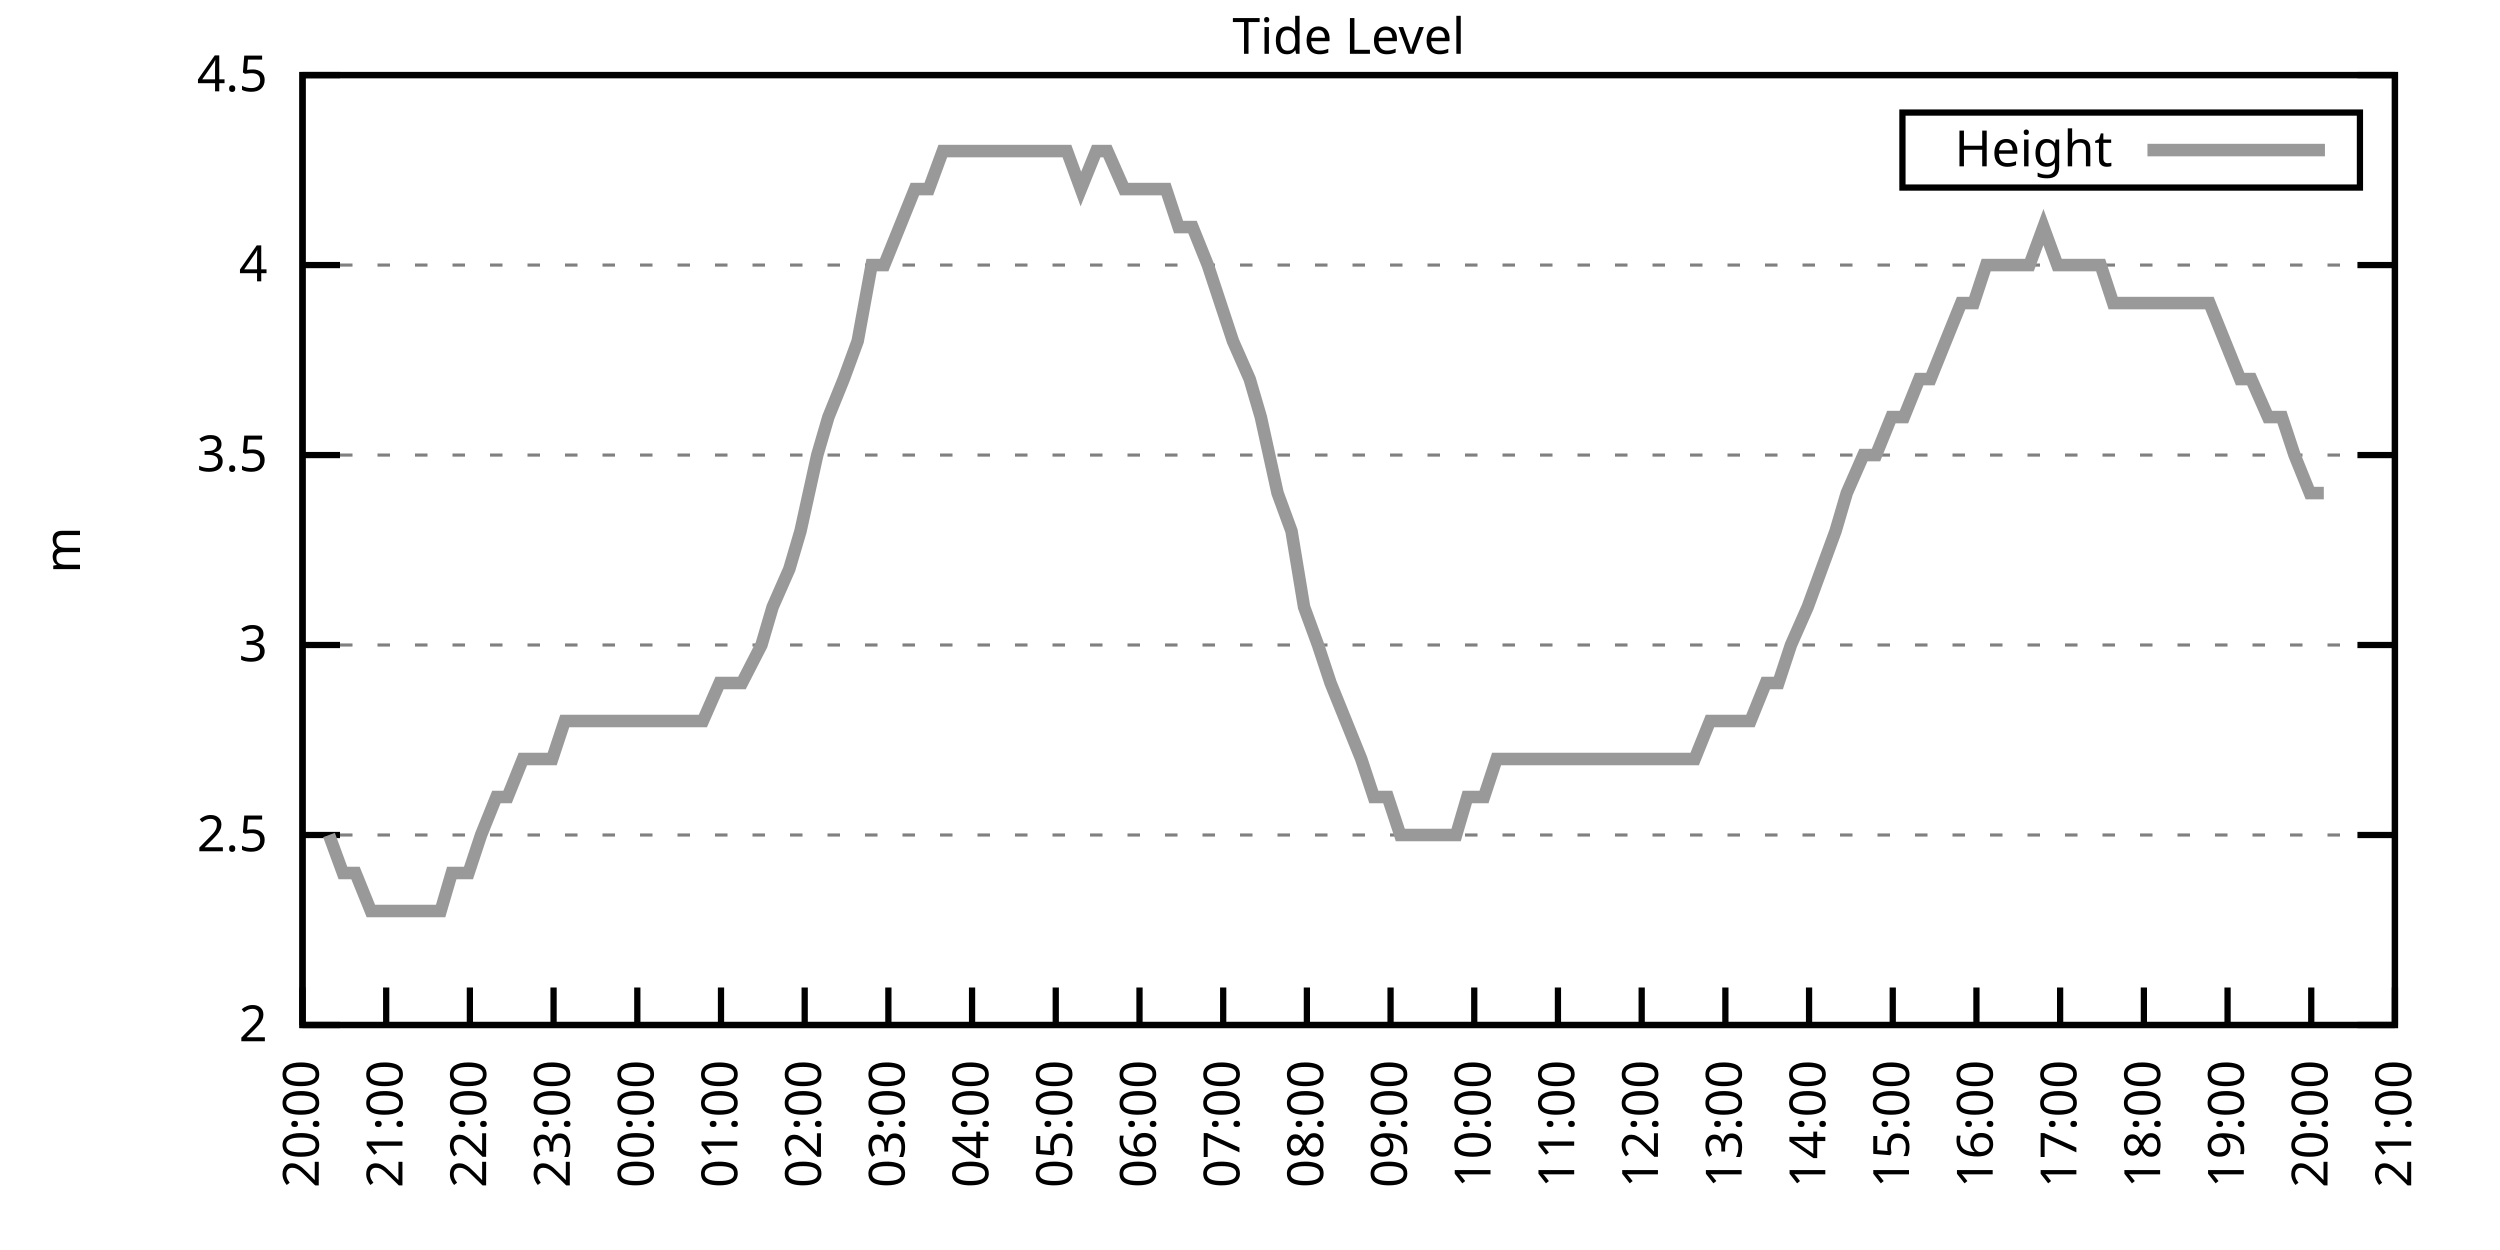
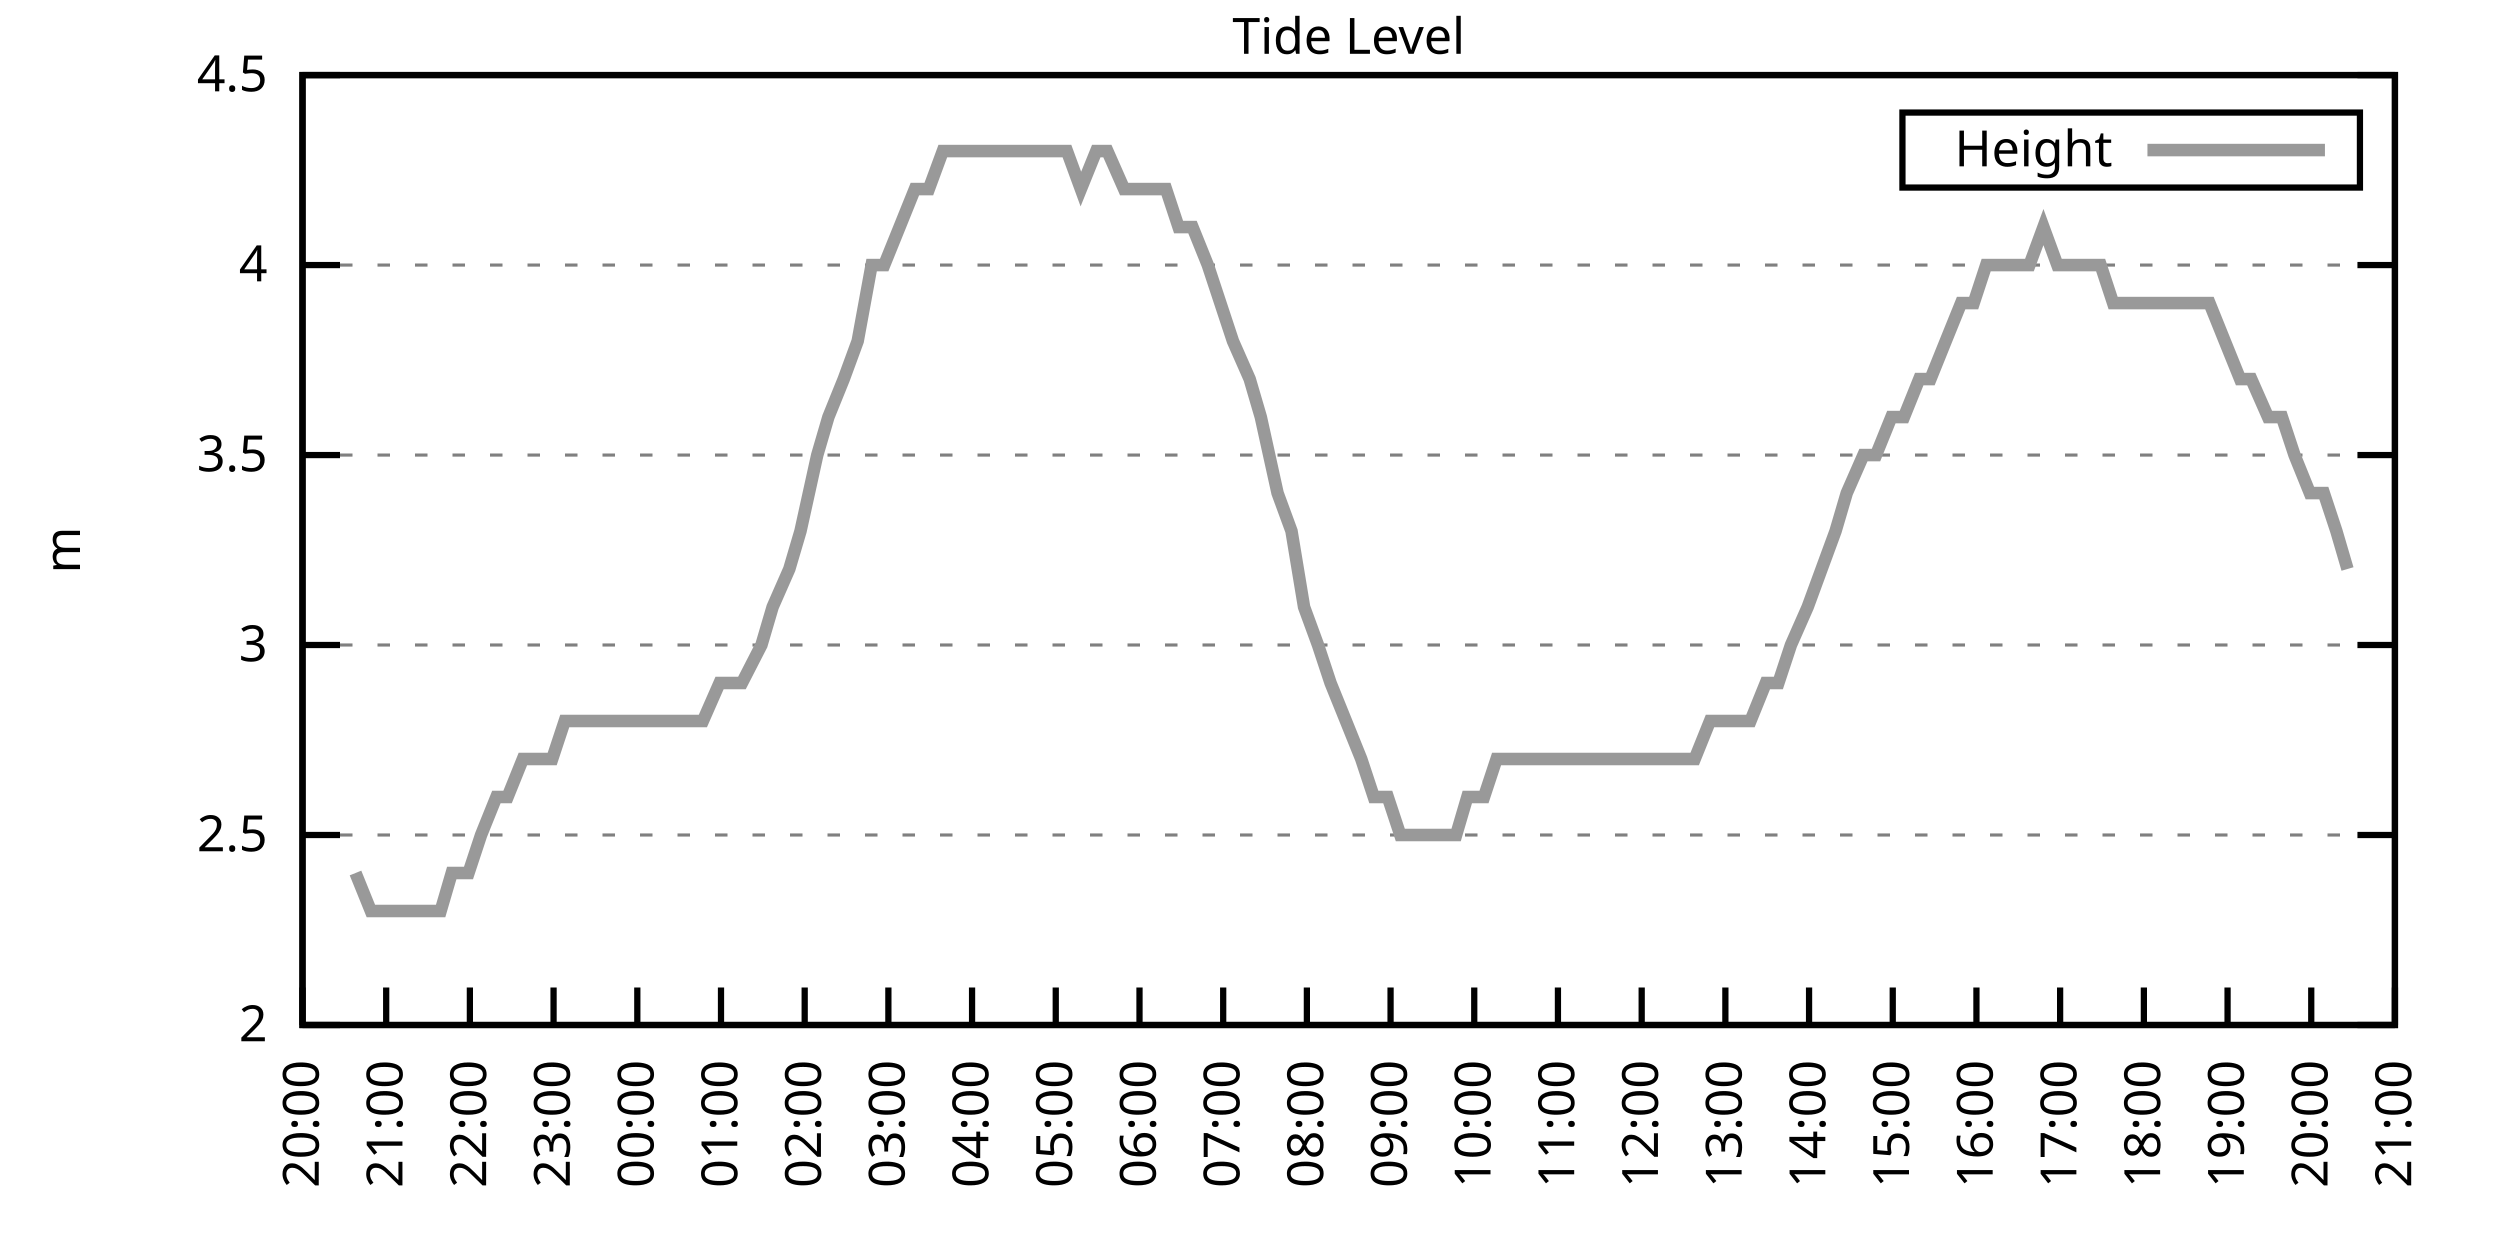
<svg xmlns="http://www.w3.org/2000/svg" xmlns:xlink="http://www.w3.org/1999/xlink" width="400" height="200" viewBox="0 0 400 200">
  <g id="gnuplot_canvas">
    <rect x="0" y="0" width="400" height="200" fill="none" />
    <defs>
      <circle id="gpDot" r="0.5" stroke-width="0.5" stroke="currentColor" />
      <path id="gpPt0" stroke-width="0.333" stroke="currentColor" d="M-1,0 h2 M0,-1 v2" />
      <path id="gpPt1" stroke-width="0.333" stroke="currentColor" d="M-1,-1 L1,1 M1,-1 L-1,1" />
      <path id="gpPt2" stroke-width="0.333" stroke="currentColor" d="M-1,0 L1,0 M0,-1 L0,1 M-1,-1 L1,1 M-1,1 L1,-1" />
      <rect id="gpPt3" stroke-width="0.333" stroke="currentColor" x="-1" y="-1" width="2" height="2" />
      <rect id="gpPt4" stroke-width="0.333" stroke="currentColor" fill="currentColor" x="-1" y="-1" width="2" height="2" />
      <circle id="gpPt5" stroke-width="0.333" stroke="currentColor" cx="0" cy="0" r="1" />
      <use xlink:href="#gpPt5" id="gpPt6" fill="currentColor" stroke="none" />
      <path id="gpPt7" stroke-width="0.333" stroke="currentColor" d="M0,-1.33 L-1.33,0.67 L1.33,0.67 z" />
      <use xlink:href="#gpPt7" id="gpPt8" fill="currentColor" stroke="none" />
      <use xlink:href="#gpPt7" id="gpPt9" stroke="currentColor" transform="rotate(180)" />
      <use xlink:href="#gpPt9" id="gpPt10" fill="currentColor" stroke="none" />
      <use xlink:href="#gpPt3" id="gpPt11" stroke="currentColor" transform="rotate(45)" />
      <use xlink:href="#gpPt11" id="gpPt12" fill="currentColor" stroke="none" />
      <path id="gpPt13" stroke-width="0.333" stroke="currentColor" d="M0,1.330 L1.265,0.411 L0.782,-1.067 L-0.782,-1.076 L-1.265,0.411 z" />
      <use xlink:href="#gpPt13" id="gpPt14" fill="currentColor" stroke="none" />
      <filter id="textbox" filterUnits="objectBoundingBox" x="0" y="0" height="1" width="1">
        <feFlood flood-color="white" flood-opacity="1" result="bgnd" />
        <feComposite in="SourceGraphic" in2="bgnd" operator="atop" />
      </filter>
      <filter id="greybox" filterUnits="objectBoundingBox" x="0" y="0" height="1" width="1">
        <feFlood flood-color="lightgrey" flood-opacity="1" result="grey" />
        <feComposite in="SourceGraphic" in2="grey" operator="atop" />
      </filter>
    </defs>
    <g fill="none" color="white" stroke="currentColor" stroke-width="1.00" stroke-linecap="butt" stroke-linejoin="miter">
</g>
    <g fill="none" color="black" stroke="currentColor" stroke-width="1.00" stroke-linecap="butt" stroke-linejoin="miter">
      <g stroke="none" shape-rendering="crispEdges">
        <polygon fill="rgb(255, 255, 255)" points="48.40,164.00 383.18,164.00 383.18,12.02 48.40,12.02 " />
      </g>
    </g>
    <g fill="none" color="black" stroke="currentColor" stroke-width="1.00" stroke-linecap="butt" stroke-linejoin="miter">
</g>
    <g fill="none" color="black" stroke="black" stroke-width="0.50" stroke-linecap="butt" stroke-linejoin="miter">
</g>
    <g fill="none" color="gray" stroke="currentColor" stroke-width="0.50" stroke-linecap="butt" stroke-linejoin="miter">
      <path stroke="gray" stroke-dasharray="2,4" class="gridline" d="M48.40,164.00 L383.19,164.00  " />
    </g>
    <g fill="none" color="gray" stroke="gray" stroke-width="1.00" stroke-linecap="butt" stroke-linejoin="miter">
</g>
    <g fill="none" color="black" stroke="currentColor" stroke-width="1.00" stroke-linecap="butt" stroke-linejoin="miter">
      <path stroke="black" d="M48.40,164.00 L54.40,164.00 M383.19,164.00 L377.19,164.00  " />
      <g transform="translate(42.80,166.60)" stroke="none" fill="black" font-family="Sans" font-size="8.00" text-anchor="end">
        <text>
          <tspan font-family="Sans"> 2</tspan>
        </text>
      </g>
    </g>
    <g fill="none" color="black" stroke="currentColor" stroke-width="1.00" stroke-linecap="butt" stroke-linejoin="miter">
</g>
    <g fill="none" color="black" stroke="black" stroke-width="0.50" stroke-linecap="butt" stroke-linejoin="miter">
</g>
    <g fill="none" color="gray" stroke="currentColor" stroke-width="0.50" stroke-linecap="butt" stroke-linejoin="miter">
      <path stroke="gray" stroke-dasharray="2,4" class="gridline" d="M48.40,133.60 L383.19,133.60  " />
    </g>
    <g fill="none" color="gray" stroke="gray" stroke-width="1.00" stroke-linecap="butt" stroke-linejoin="miter">
</g>
    <g fill="none" color="black" stroke="currentColor" stroke-width="1.00" stroke-linecap="butt" stroke-linejoin="miter">
      <path stroke="black" d="M48.40,133.60 L54.40,133.60 M383.19,133.60 L377.19,133.60  " />
      <g transform="translate(42.80,136.20)" stroke="none" fill="black" font-family="Sans" font-size="8.00" text-anchor="end">
        <text>
          <tspan font-family="Sans"> 2.5</tspan>
        </text>
      </g>
    </g>
    <g fill="none" color="black" stroke="currentColor" stroke-width="1.00" stroke-linecap="butt" stroke-linejoin="miter">
</g>
    <g fill="none" color="black" stroke="black" stroke-width="0.50" stroke-linecap="butt" stroke-linejoin="miter">
</g>
    <g fill="none" color="gray" stroke="currentColor" stroke-width="0.50" stroke-linecap="butt" stroke-linejoin="miter">
      <path stroke="gray" stroke-dasharray="2,4" class="gridline" d="M48.40,103.20 L383.19,103.20  " />
    </g>
    <g fill="none" color="gray" stroke="gray" stroke-width="1.00" stroke-linecap="butt" stroke-linejoin="miter">
</g>
    <g fill="none" color="black" stroke="currentColor" stroke-width="1.00" stroke-linecap="butt" stroke-linejoin="miter">
      <path stroke="black" d="M48.40,103.20 L54.40,103.20 M383.19,103.20 L377.19,103.20  " />
      <g transform="translate(42.80,105.80)" stroke="none" fill="black" font-family="Sans" font-size="8.00" text-anchor="end">
        <text>
          <tspan font-family="Sans"> 3</tspan>
        </text>
      </g>
    </g>
    <g fill="none" color="black" stroke="currentColor" stroke-width="1.00" stroke-linecap="butt" stroke-linejoin="miter">
</g>
    <g fill="none" color="black" stroke="black" stroke-width="0.50" stroke-linecap="butt" stroke-linejoin="miter">
</g>
    <g fill="none" color="gray" stroke="currentColor" stroke-width="0.50" stroke-linecap="butt" stroke-linejoin="miter">
      <path stroke="gray" stroke-dasharray="2,4" class="gridline" d="M48.40,72.81 L383.19,72.81  " />
    </g>
    <g fill="none" color="gray" stroke="gray" stroke-width="1.00" stroke-linecap="butt" stroke-linejoin="miter">
</g>
    <g fill="none" color="black" stroke="currentColor" stroke-width="1.00" stroke-linecap="butt" stroke-linejoin="miter">
      <path stroke="black" d="M48.40,72.81 L54.40,72.81 M383.19,72.81 L377.19,72.81  " />
      <g transform="translate(42.80,75.41)" stroke="none" fill="black" font-family="Sans" font-size="8.00" text-anchor="end">
        <text>
          <tspan font-family="Sans"> 3.5</tspan>
        </text>
      </g>
    </g>
    <g fill="none" color="black" stroke="currentColor" stroke-width="1.00" stroke-linecap="butt" stroke-linejoin="miter">
</g>
    <g fill="none" color="black" stroke="black" stroke-width="0.50" stroke-linecap="butt" stroke-linejoin="miter">
</g>
    <g fill="none" color="gray" stroke="currentColor" stroke-width="0.50" stroke-linecap="butt" stroke-linejoin="miter">
      <path stroke="gray" stroke-dasharray="2,4" class="gridline" d="M48.40,42.41 L383.19,42.41  " />
    </g>
    <g fill="none" color="gray" stroke="gray" stroke-width="1.00" stroke-linecap="butt" stroke-linejoin="miter">
</g>
    <g fill="none" color="black" stroke="currentColor" stroke-width="1.00" stroke-linecap="butt" stroke-linejoin="miter">
      <path stroke="black" d="M48.40,42.41 L54.40,42.41 M383.19,42.41 L377.19,42.41  " />
      <g transform="translate(42.80,45.01)" stroke="none" fill="black" font-family="Sans" font-size="8.00" text-anchor="end">
        <text>
          <tspan font-family="Sans"> 4</tspan>
        </text>
      </g>
    </g>
    <g fill="none" color="black" stroke="currentColor" stroke-width="1.00" stroke-linecap="butt" stroke-linejoin="miter">
</g>
    <g fill="none" color="black" stroke="black" stroke-width="0.50" stroke-linecap="butt" stroke-linejoin="miter">
</g>
    <g fill="none" color="gray" stroke="currentColor" stroke-width="0.50" stroke-linecap="butt" stroke-linejoin="miter">
      <path stroke="gray" stroke-dasharray="2,4" class="gridline" d="M48.40,12.01 L383.19,12.01  " />
    </g>
    <g fill="none" color="gray" stroke="gray" stroke-width="1.00" stroke-linecap="butt" stroke-linejoin="miter">
</g>
    <g fill="none" color="black" stroke="currentColor" stroke-width="1.00" stroke-linecap="butt" stroke-linejoin="miter">
      <path stroke="black" d="M48.40,12.01 L54.40,12.01 M383.19,12.01 L377.19,12.01  " />
      <g transform="translate(42.80,14.61)" stroke="none" fill="black" font-family="Sans" font-size="8.00" text-anchor="end">
        <text>
          <tspan font-family="Sans"> 4.5</tspan>
        </text>
      </g>
    </g>
    <g fill="none" color="black" stroke="currentColor" stroke-width="1.00" stroke-linecap="butt" stroke-linejoin="miter">
      <path stroke="black" d="M48.40,164.00 L48.40,158.00  " />
      <g transform="translate(51.00,169.60) rotate(270.00)" stroke="none" fill="black" font-family="Sans" font-size="8.00" text-anchor="end">
        <text>
          <tspan font-family="Sans">20:00</tspan>
        </text>
      </g>
    </g>
    <g fill="none" color="black" stroke="currentColor" stroke-width="1.00" stroke-linecap="butt" stroke-linejoin="miter">
      <path stroke="black" d="M61.79,164.00 L61.79,158.00  " />
      <g transform="translate(64.39,169.60) rotate(270.00)" stroke="none" fill="black" font-family="Sans" font-size="8.00" text-anchor="end">
        <text>
          <tspan font-family="Sans">21:00</tspan>
        </text>
      </g>
    </g>
    <g fill="none" color="black" stroke="currentColor" stroke-width="1.00" stroke-linecap="butt" stroke-linejoin="miter">
      <path stroke="black" d="M75.18,164.00 L75.18,158.00  " />
      <g transform="translate(77.78,169.60) rotate(270.00)" stroke="none" fill="black" font-family="Sans" font-size="8.00" text-anchor="end">
        <text>
          <tspan font-family="Sans">22:00</tspan>
        </text>
      </g>
    </g>
    <g fill="none" color="black" stroke="currentColor" stroke-width="1.00" stroke-linecap="butt" stroke-linejoin="miter">
      <path stroke="black" d="M88.57,164.00 L88.57,158.00  " />
      <g transform="translate(91.17,169.60) rotate(270.00)" stroke="none" fill="black" font-family="Sans" font-size="8.00" text-anchor="end">
        <text>
          <tspan font-family="Sans">23:00</tspan>
        </text>
      </g>
    </g>
    <g fill="none" color="black" stroke="currentColor" stroke-width="1.00" stroke-linecap="butt" stroke-linejoin="miter">
      <path stroke="black" d="M101.97,164.00 L101.97,158.00  " />
      <g transform="translate(104.57,169.60) rotate(270.00)" stroke="none" fill="black" font-family="Sans" font-size="8.00" text-anchor="end">
        <text>
          <tspan font-family="Sans">00:00</tspan>
        </text>
      </g>
    </g>
    <g fill="none" color="black" stroke="currentColor" stroke-width="1.00" stroke-linecap="butt" stroke-linejoin="miter">
      <path stroke="black" d="M115.36,164.00 L115.36,158.00  " />
      <g transform="translate(117.96,169.60) rotate(270.00)" stroke="none" fill="black" font-family="Sans" font-size="8.00" text-anchor="end">
        <text>
          <tspan font-family="Sans">01:00</tspan>
        </text>
      </g>
    </g>
    <g fill="none" color="black" stroke="currentColor" stroke-width="1.00" stroke-linecap="butt" stroke-linejoin="miter">
      <path stroke="black" d="M128.75,164.00 L128.75,158.00  " />
      <g transform="translate(131.35,169.60) rotate(270.00)" stroke="none" fill="black" font-family="Sans" font-size="8.00" text-anchor="end">
        <text>
          <tspan font-family="Sans">02:00</tspan>
        </text>
      </g>
    </g>
    <g fill="none" color="black" stroke="currentColor" stroke-width="1.00" stroke-linecap="butt" stroke-linejoin="miter">
      <path stroke="black" d="M142.14,164.00 L142.14,158.00  " />
      <g transform="translate(144.74,169.60) rotate(270.00)" stroke="none" fill="black" font-family="Sans" font-size="8.00" text-anchor="end">
        <text>
          <tspan font-family="Sans">03:00</tspan>
        </text>
      </g>
    </g>
    <g fill="none" color="black" stroke="currentColor" stroke-width="1.00" stroke-linecap="butt" stroke-linejoin="miter">
      <path stroke="black" d="M155.53,164.00 L155.53,158.00  " />
      <g transform="translate(158.13,169.60) rotate(270.00)" stroke="none" fill="black" font-family="Sans" font-size="8.00" text-anchor="end">
        <text>
          <tspan font-family="Sans">04:00</tspan>
        </text>
      </g>
    </g>
    <g fill="none" color="black" stroke="currentColor" stroke-width="1.00" stroke-linecap="butt" stroke-linejoin="miter">
      <path stroke="black" d="M168.92,164.00 L168.92,158.00  " />
      <g transform="translate(171.52,169.60) rotate(270.00)" stroke="none" fill="black" font-family="Sans" font-size="8.00" text-anchor="end">
        <text>
          <tspan font-family="Sans">05:00</tspan>
        </text>
      </g>
    </g>
    <g fill="none" color="black" stroke="currentColor" stroke-width="1.00" stroke-linecap="butt" stroke-linejoin="miter">
      <path stroke="black" d="M182.32,164.00 L182.32,158.00  " />
      <g transform="translate(184.92,169.60) rotate(270.00)" stroke="none" fill="black" font-family="Sans" font-size="8.00" text-anchor="end">
        <text>
          <tspan font-family="Sans">06:00</tspan>
        </text>
      </g>
    </g>
    <g fill="none" color="black" stroke="currentColor" stroke-width="1.00" stroke-linecap="butt" stroke-linejoin="miter">
      <path stroke="black" d="M195.71,164.00 L195.71,158.00  " />
      <g transform="translate(198.31,169.60) rotate(270.00)" stroke="none" fill="black" font-family="Sans" font-size="8.00" text-anchor="end">
        <text>
          <tspan font-family="Sans">07:00</tspan>
        </text>
      </g>
    </g>
    <g fill="none" color="black" stroke="currentColor" stroke-width="1.00" stroke-linecap="butt" stroke-linejoin="miter">
      <path stroke="black" d="M209.10,164.00 L209.10,158.00  " />
      <g transform="translate(211.70,169.60) rotate(270.00)" stroke="none" fill="black" font-family="Sans" font-size="8.00" text-anchor="end">
        <text>
          <tspan font-family="Sans">08:00</tspan>
        </text>
      </g>
    </g>
    <g fill="none" color="black" stroke="currentColor" stroke-width="1.00" stroke-linecap="butt" stroke-linejoin="miter">
      <path stroke="black" d="M222.49,164.00 L222.49,158.00  " />
      <g transform="translate(225.09,169.60) rotate(270.00)" stroke="none" fill="black" font-family="Sans" font-size="8.00" text-anchor="end">
        <text>
          <tspan font-family="Sans">09:00</tspan>
        </text>
      </g>
    </g>
    <g fill="none" color="black" stroke="currentColor" stroke-width="1.00" stroke-linecap="butt" stroke-linejoin="miter">
      <path stroke="black" d="M235.88,164.00 L235.88,158.00  " />
      <g transform="translate(238.48,169.60) rotate(270.00)" stroke="none" fill="black" font-family="Sans" font-size="8.00" text-anchor="end">
        <text>
          <tspan font-family="Sans">10:00</tspan>
        </text>
      </g>
    </g>
    <g fill="none" color="black" stroke="currentColor" stroke-width="1.00" stroke-linecap="butt" stroke-linejoin="miter">
      <path stroke="black" d="M249.27,164.00 L249.27,158.00  " />
      <g transform="translate(251.87,169.60) rotate(270.00)" stroke="none" fill="black" font-family="Sans" font-size="8.00" text-anchor="end">
        <text>
          <tspan font-family="Sans">11:00</tspan>
        </text>
      </g>
    </g>
    <g fill="none" color="black" stroke="currentColor" stroke-width="1.00" stroke-linecap="butt" stroke-linejoin="miter">
      <path stroke="black" d="M262.67,164.00 L262.67,158.00  " />
      <g transform="translate(265.27,169.60) rotate(270.00)" stroke="none" fill="black" font-family="Sans" font-size="8.00" text-anchor="end">
        <text>
          <tspan font-family="Sans">12:00</tspan>
        </text>
      </g>
    </g>
    <g fill="none" color="black" stroke="currentColor" stroke-width="1.00" stroke-linecap="butt" stroke-linejoin="miter">
      <path stroke="black" d="M276.06,164.00 L276.06,158.00  " />
      <g transform="translate(278.66,169.60) rotate(270.00)" stroke="none" fill="black" font-family="Sans" font-size="8.00" text-anchor="end">
        <text>
          <tspan font-family="Sans">13:00</tspan>
        </text>
      </g>
    </g>
    <g fill="none" color="black" stroke="currentColor" stroke-width="1.00" stroke-linecap="butt" stroke-linejoin="miter">
      <path stroke="black" d="M289.45,164.00 L289.45,158.00  " />
      <g transform="translate(292.05,169.60) rotate(270.00)" stroke="none" fill="black" font-family="Sans" font-size="8.00" text-anchor="end">
        <text>
          <tspan font-family="Sans">14:00</tspan>
        </text>
      </g>
    </g>
    <g fill="none" color="black" stroke="currentColor" stroke-width="1.00" stroke-linecap="butt" stroke-linejoin="miter">
      <path stroke="black" d="M302.84,164.00 L302.84,158.00  " />
      <g transform="translate(305.44,169.60) rotate(270.00)" stroke="none" fill="black" font-family="Sans" font-size="8.00" text-anchor="end">
        <text>
          <tspan font-family="Sans">15:00</tspan>
        </text>
      </g>
    </g>
    <g fill="none" color="black" stroke="currentColor" stroke-width="1.00" stroke-linecap="butt" stroke-linejoin="miter">
      <path stroke="black" d="M316.23,164.00 L316.23,158.00  " />
      <g transform="translate(318.83,169.60) rotate(270.00)" stroke="none" fill="black" font-family="Sans" font-size="8.00" text-anchor="end">
        <text>
          <tspan font-family="Sans">16:00</tspan>
        </text>
      </g>
    </g>
    <g fill="none" color="black" stroke="currentColor" stroke-width="1.00" stroke-linecap="butt" stroke-linejoin="miter">
      <path stroke="black" d="M329.62,164.00 L329.62,158.00  " />
      <g transform="translate(332.22,169.60) rotate(270.00)" stroke="none" fill="black" font-family="Sans" font-size="8.00" text-anchor="end">
        <text>
          <tspan font-family="Sans">17:00</tspan>
        </text>
      </g>
    </g>
    <g fill="none" color="black" stroke="currentColor" stroke-width="1.00" stroke-linecap="butt" stroke-linejoin="miter">
      <path stroke="black" d="M343.02,164.00 L343.02,158.00  " />
      <g transform="translate(345.62,169.60) rotate(270.00)" stroke="none" fill="black" font-family="Sans" font-size="8.00" text-anchor="end">
        <text>
          <tspan font-family="Sans">18:00</tspan>
        </text>
      </g>
    </g>
    <g fill="none" color="black" stroke="currentColor" stroke-width="1.00" stroke-linecap="butt" stroke-linejoin="miter">
      <path stroke="black" d="M356.41,164.00 L356.41,158.00  " />
      <g transform="translate(359.01,169.60) rotate(270.00)" stroke="none" fill="black" font-family="Sans" font-size="8.00" text-anchor="end">
        <text>
          <tspan font-family="Sans">19:00</tspan>
        </text>
      </g>
    </g>
    <g fill="none" color="black" stroke="currentColor" stroke-width="1.00" stroke-linecap="butt" stroke-linejoin="miter">
      <path stroke="black" d="M369.80,164.00 L369.80,158.00  " />
      <g transform="translate(372.40,169.60) rotate(270.00)" stroke="none" fill="black" font-family="Sans" font-size="8.00" text-anchor="end">
        <text>
          <tspan font-family="Sans">20:00</tspan>
        </text>
      </g>
    </g>
    <g fill="none" color="black" stroke="currentColor" stroke-width="1.00" stroke-linecap="butt" stroke-linejoin="miter">
      <path stroke="black" d="M383.19,164.00 L383.19,158.00  " />
      <g transform="translate(385.79,169.60) rotate(270.00)" stroke="none" fill="black" font-family="Sans" font-size="8.00" text-anchor="end">
        <text>
          <tspan font-family="Sans">21:00</tspan>
        </text>
      </g>
    </g>
    <g fill="none" color="black" stroke="currentColor" stroke-width="1.00" stroke-linecap="butt" stroke-linejoin="miter">
</g>
    <g fill="none" color="black" stroke="currentColor" stroke-width="1.00" stroke-linecap="butt" stroke-linejoin="miter">
      <path stroke="black" d="M48.40,12.01 L48.40,164.00 L383.19,164.00 L383.19,12.01 L48.40,12.01 Z  " />
    </g>
    <g fill="none" color="black" stroke="currentColor" stroke-width="1.00" stroke-linecap="butt" stroke-linejoin="miter">
</g>
    <g fill="none" color="black" stroke="currentColor" stroke-width="1.00" stroke-linecap="butt" stroke-linejoin="miter">
      <path stroke="black" d="M304.39,30.01 L304.39,18.01 L377.59,18.01 L377.59,30.01 L304.39,30.01 Z  " />
    </g>
    <g id="Tide_level_plot_1">
      <g fill="none" color="white" stroke="black" stroke-width="2.00" stroke-linecap="butt" stroke-linejoin="miter">
</g>
      <g fill="none" color="black" stroke="currentColor" stroke-width="2.00" stroke-linecap="butt" stroke-linejoin="miter">
        <g transform="translate(337.99,26.61)" stroke="none" fill="black" font-family="Sans" font-size="8.00" text-anchor="end">
          <text>
            <tspan font-family="Sans">Height</tspan>
          </text>
        </g>
      </g>
      <g fill="none" color="black" stroke="currentColor" stroke-width="2.00" stroke-linecap="butt" stroke-linejoin="miter">
-         <path stroke="rgb(153, 153, 153)" d="M343.59,24.01 L371.99,24.01 M52.64,133.60 L54.87,139.68 L56.88,139.68 L59.34,145.76 L61.35,145.76 L63.80,145.76   L65.81,145.76 L68.26,145.76 L70.50,145.76 L72.28,139.68 L74.96,139.68 L76.97,133.60 L79.42,127.52 L81.21,127.52   L83.66,121.44 L86.12,121.44 L88.35,121.44 L90.36,115.36 L92.59,115.36 L95.05,115.36 L96.83,115.36 L99.29,115.36   L101.74,115.36 L103.75,115.36 L105.98,115.36 L108.44,115.36 L110.45,115.36 L112.46,115.36 L115.13,109.28 L117.37,109.28   L118.71,109.28 L121.83,103.20 L123.62,97.12 L126.29,91.04 L128.08,84.97 L130.76,72.81 L132.54,66.73 L135.00,60.65   L137.23,54.57 L139.46,42.41 L141.47,42.41 L143.93,36.33 L146.38,30.25 L148.61,30.25 L150.85,24.17 L153.08,24.17   L155.31,24.17 L156.65,24.17 L158.88,24.17 L161.56,24.17 L164.24,24.17 L166.47,24.17 L168.48,24.17 L170.71,24.17   L172.94,30.25 L175.40,24.17 L177.18,24.17 L179.86,30.25 L181.87,30.25 L183.88,30.25 L186.56,30.25 L188.57,36.33   L190.80,36.33 L193.25,42.41 L195.26,48.49 L197.27,54.57 L199.95,60.65 L201.73,66.73 L204.41,78.89 L206.64,84.97   L208.65,97.12 L210.88,103.20 L212.89,109.28 L215.35,115.36 L217.80,121.44 L219.81,127.52 L222.04,127.52 L224.05,133.60   L226.73,133.60 L228.74,133.60 L231.20,133.60 L232.98,133.60 L234.77,127.52 L237.44,127.52 L239.45,121.44 L241.46,121.44   L243.69,121.44 L246.15,121.44 L249.05,121.44 L251.28,121.44 L253.51,121.44 L257.53,121.44 L260.21,121.44 L262.00,121.44   L264.67,121.44 L266.91,121.44 L268.92,121.44 L271.15,121.44 L273.60,115.36 L275.39,115.36 L278.07,115.36 L280.07,115.36   L282.53,109.28 L284.54,109.28 L286.55,103.20 L289.23,97.12 L291.46,91.04 L293.69,84.97 L295.48,78.89 L298.15,72.81   L300.16,72.81 L302.62,66.73 L304.63,66.73 L307.08,60.65 L308.87,60.65 L311.32,54.57 L313.78,48.49 L315.79,48.49   L317.79,42.41 L320.25,42.41 L322.70,42.41 L324.71,42.41 L326.95,36.33 L329.18,42.41 L331.19,42.41 L333.86,42.41   L336.10,42.41 L338.10,48.49 L340.56,48.49 L341.90,48.49 L345.02,48.49 L347.03,48.49 L349.49,48.49 L351.72,48.49   L353.51,48.49 L355.96,54.57 L358.42,60.65 L360.20,60.65 L362.88,66.73 L365.11,66.73 L367.12,72.81 L369.58,78.89   L371.81,78.89  " />
+         <path stroke="rgb(153, 153, 153)" d="M343.59,24.01 L371.99,24.01 M56.88,139.68 L59.34,145.76 L61.35,145.76 L63.80,145.76 L65.81,145.76 L68.26,145.76   L70.50,145.76 L72.28,139.68 L74.96,139.68 L76.97,133.60 L79.42,127.52 L81.21,127.52 L83.66,121.44 L86.12,121.44   L88.35,121.44 L90.36,115.36 L92.59,115.36 L95.05,115.36 L96.83,115.36 L99.29,115.36 L101.74,115.36 L103.75,115.36   L105.98,115.36 L108.44,115.36 L110.45,115.36 L112.46,115.36 L115.13,109.28 L117.37,109.28 L118.71,109.28 L121.83,103.20   L123.62,97.12 L126.29,91.04 L128.08,84.97 L130.76,72.81 L132.54,66.73 L135.00,60.65 L137.23,54.57 L139.46,42.41   L141.47,42.41 L143.93,36.33 L146.38,30.25 L148.61,30.25 L150.85,24.17 L153.08,24.17 L155.31,24.17 L156.65,24.17   L158.88,24.17 L161.56,24.17 L164.24,24.17 L166.47,24.17 L168.48,24.17 L170.71,24.17 L172.94,30.25 L175.40,24.17   L177.18,24.17 L179.86,30.25 L181.87,30.25 L183.88,30.25 L186.56,30.25 L188.57,36.33 L190.80,36.33 L193.25,42.41   L195.26,48.49 L197.27,54.57 L199.95,60.65 L201.73,66.73 L204.41,78.89 L206.64,84.97 L208.65,97.12 L210.88,103.20   L212.89,109.28 L215.35,115.36 L217.80,121.44 L219.81,127.52 L222.04,127.52 L224.05,133.60 L226.73,133.60 L228.74,133.60   L231.20,133.60 L232.98,133.60 L234.77,127.52 L237.44,127.52 L239.45,121.44 L241.46,121.44 L243.69,121.44 L246.15,121.44   L249.05,121.44 L251.28,121.44 L253.51,121.44 L257.53,121.44 L260.21,121.44 L262.00,121.44 L264.67,121.44 L266.91,121.44   L268.92,121.44 L271.15,121.44 L273.60,115.36 L275.39,115.36 L278.07,115.36 L280.07,115.36 L282.53,109.28 L284.54,109.28   L286.55,103.20 L289.23,97.12 L291.46,91.04 L293.69,84.97 L295.48,78.89 L298.15,72.81 L300.16,72.81 L302.62,66.73   L304.63,66.73 L307.08,60.65 L308.87,60.65 L311.32,54.57 L313.78,48.49 L315.79,48.49 L317.79,42.41 L320.25,42.41   L322.70,42.41 L324.71,42.41 L326.95,36.33 L329.18,42.41 L331.19,42.41 L333.86,42.41 L336.10,42.41 L338.10,48.49   L340.56,48.49 L341.90,48.49 L345.02,48.49 L347.03,48.49 L349.49,48.49 L351.72,48.49 L353.51,48.49 L355.96,54.57   L358.42,60.65 L360.20,60.65 L362.88,66.73 L365.11,66.73 L367.12,72.81 L369.58,78.89 L371.81,78.89 L373.82,84.97   L375.60,91.04  " />
      </g>
    </g>
    <g fill="none" color="black" stroke="currentColor" stroke-width="2.00" stroke-linecap="butt" stroke-linejoin="miter">
</g>
    <g fill="none" color="black" stroke="black" stroke-width="1.00" stroke-linecap="butt" stroke-linejoin="miter">
</g>
    <g fill="none" color="black" stroke="currentColor" stroke-width="1.00" stroke-linecap="butt" stroke-linejoin="miter">
      <path stroke="black" d="M48.40,12.01 L48.40,164.00 L383.19,164.00 L383.19,12.01 L48.40,12.01 Z  " />
      <g transform="translate(12.80,88.01) rotate(270.00)" stroke="none" fill="black" font-family="Sans" font-size="8.00" text-anchor="middle">
        <text>
          <tspan font-family="Sans">m</tspan>
        </text>
      </g>
    </g>
    <g fill="none" color="black" stroke="currentColor" stroke-width="1.00" stroke-linecap="butt" stroke-linejoin="miter">
</g>
    <g fill="none" color="black" stroke="currentColor" stroke-width="1.00" stroke-linecap="butt" stroke-linejoin="miter">
      <g transform="translate(215.79,8.61)" stroke="none" fill="black" font-family="Sans" font-size="8.00" text-anchor="middle">
        <text>
          <tspan font-family="Sans">Tide Level</tspan>
        </text>
      </g>
    </g>
    <g fill="none" color="black" stroke="currentColor" stroke-width="1.00" stroke-linecap="butt" stroke-linejoin="miter">
</g>
  </g>
</svg>
